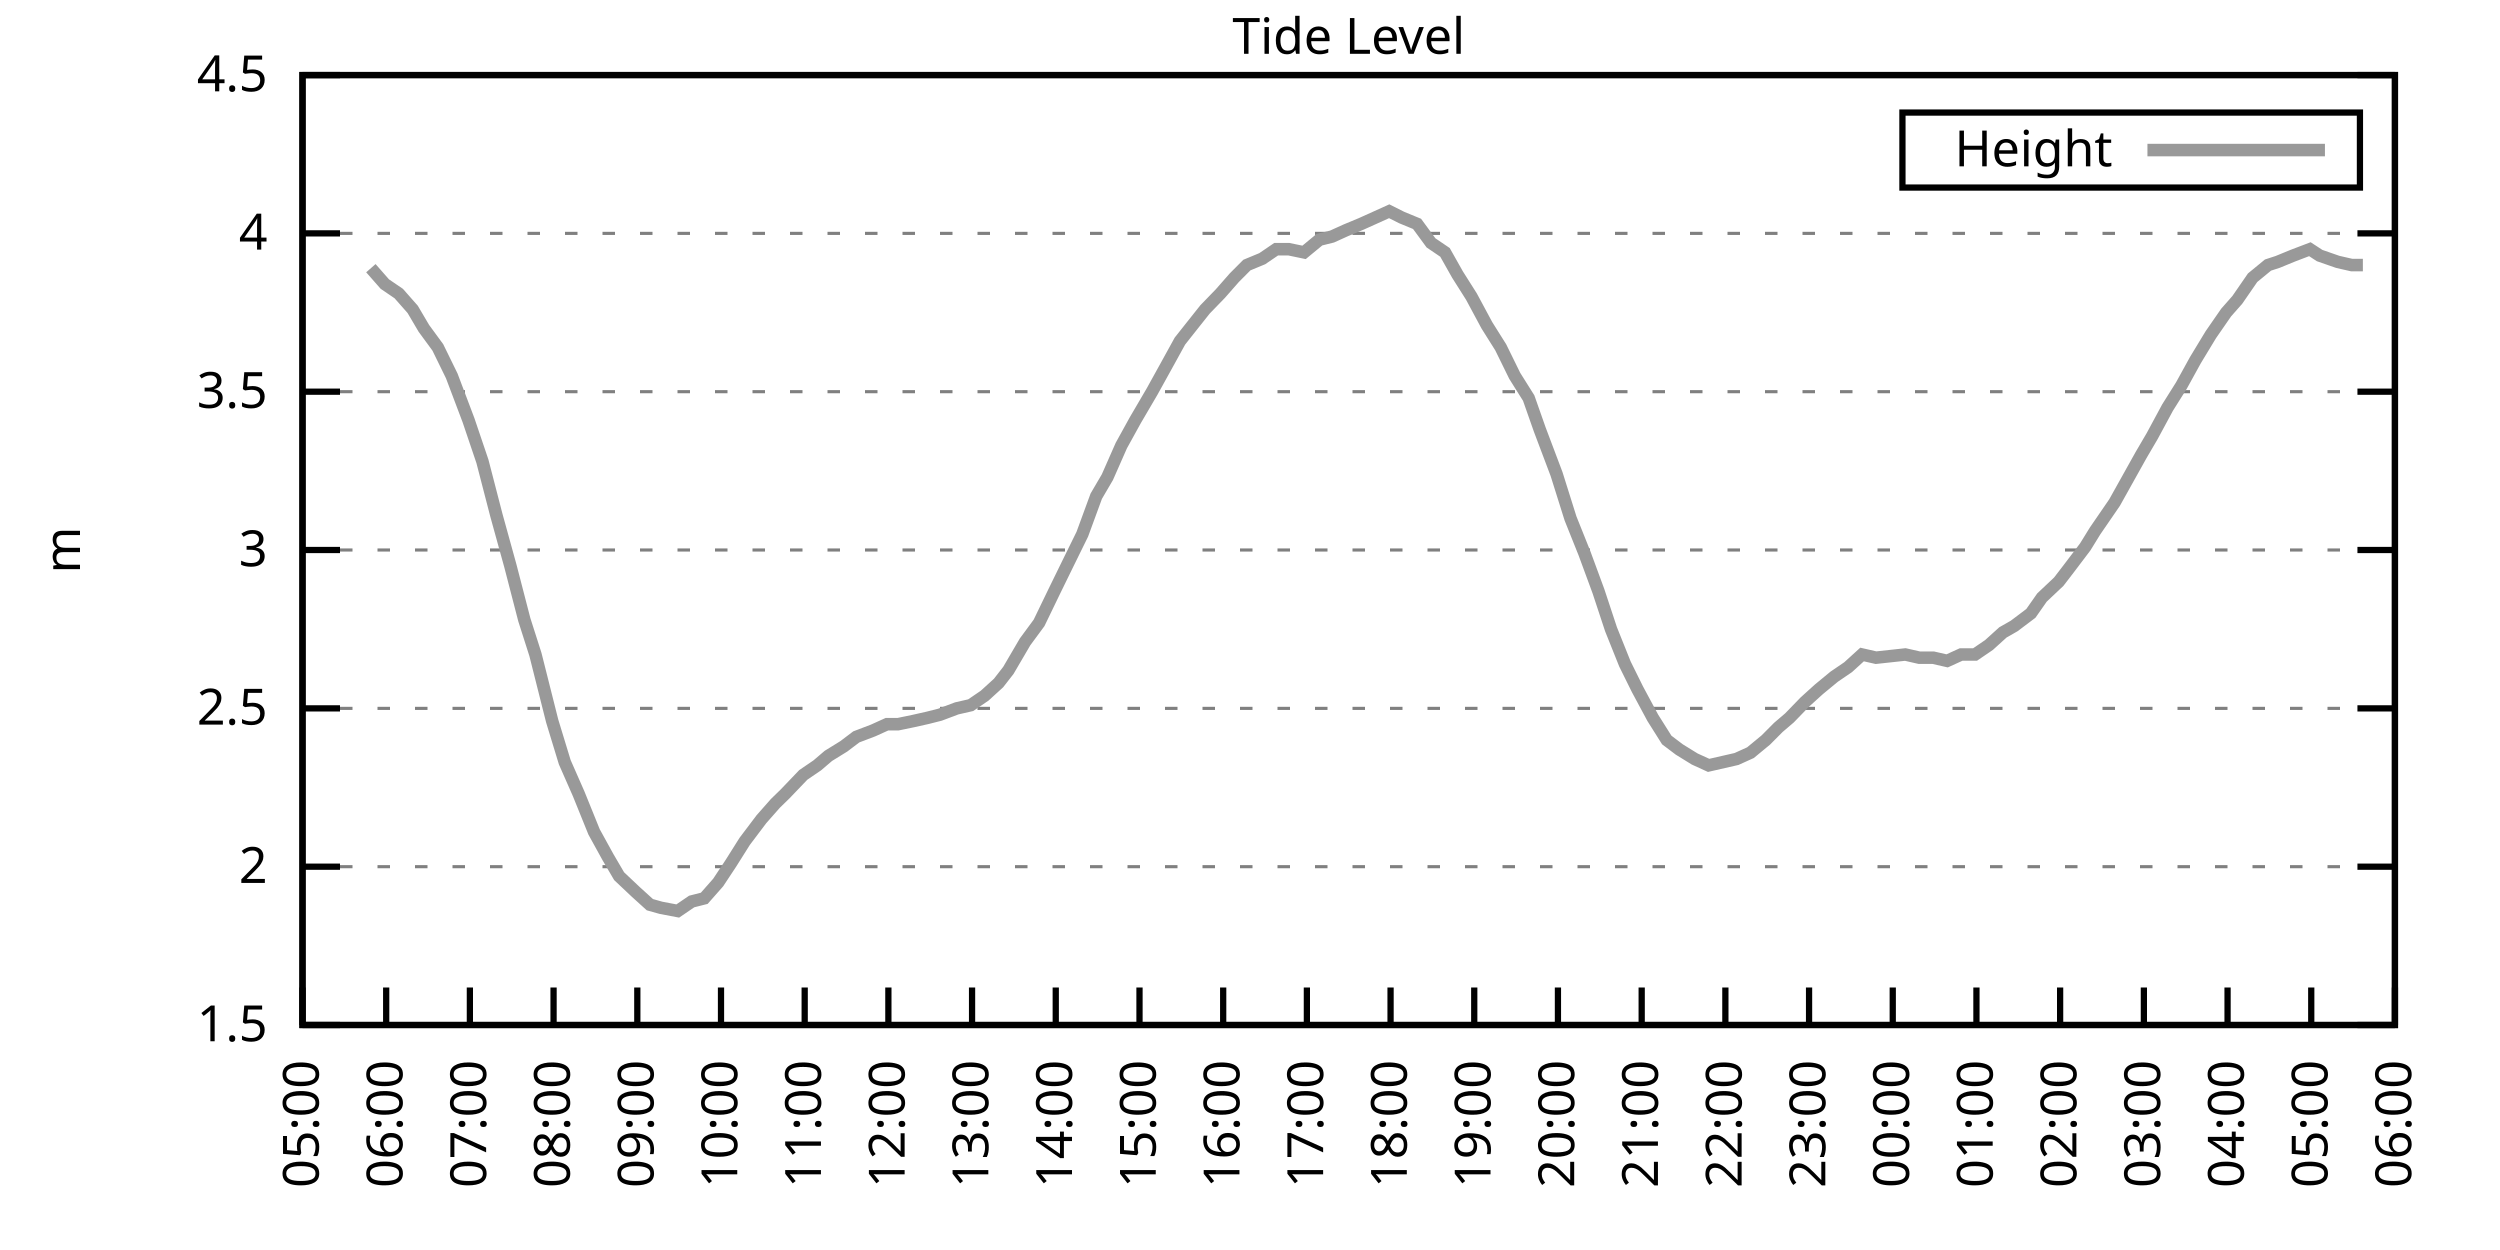
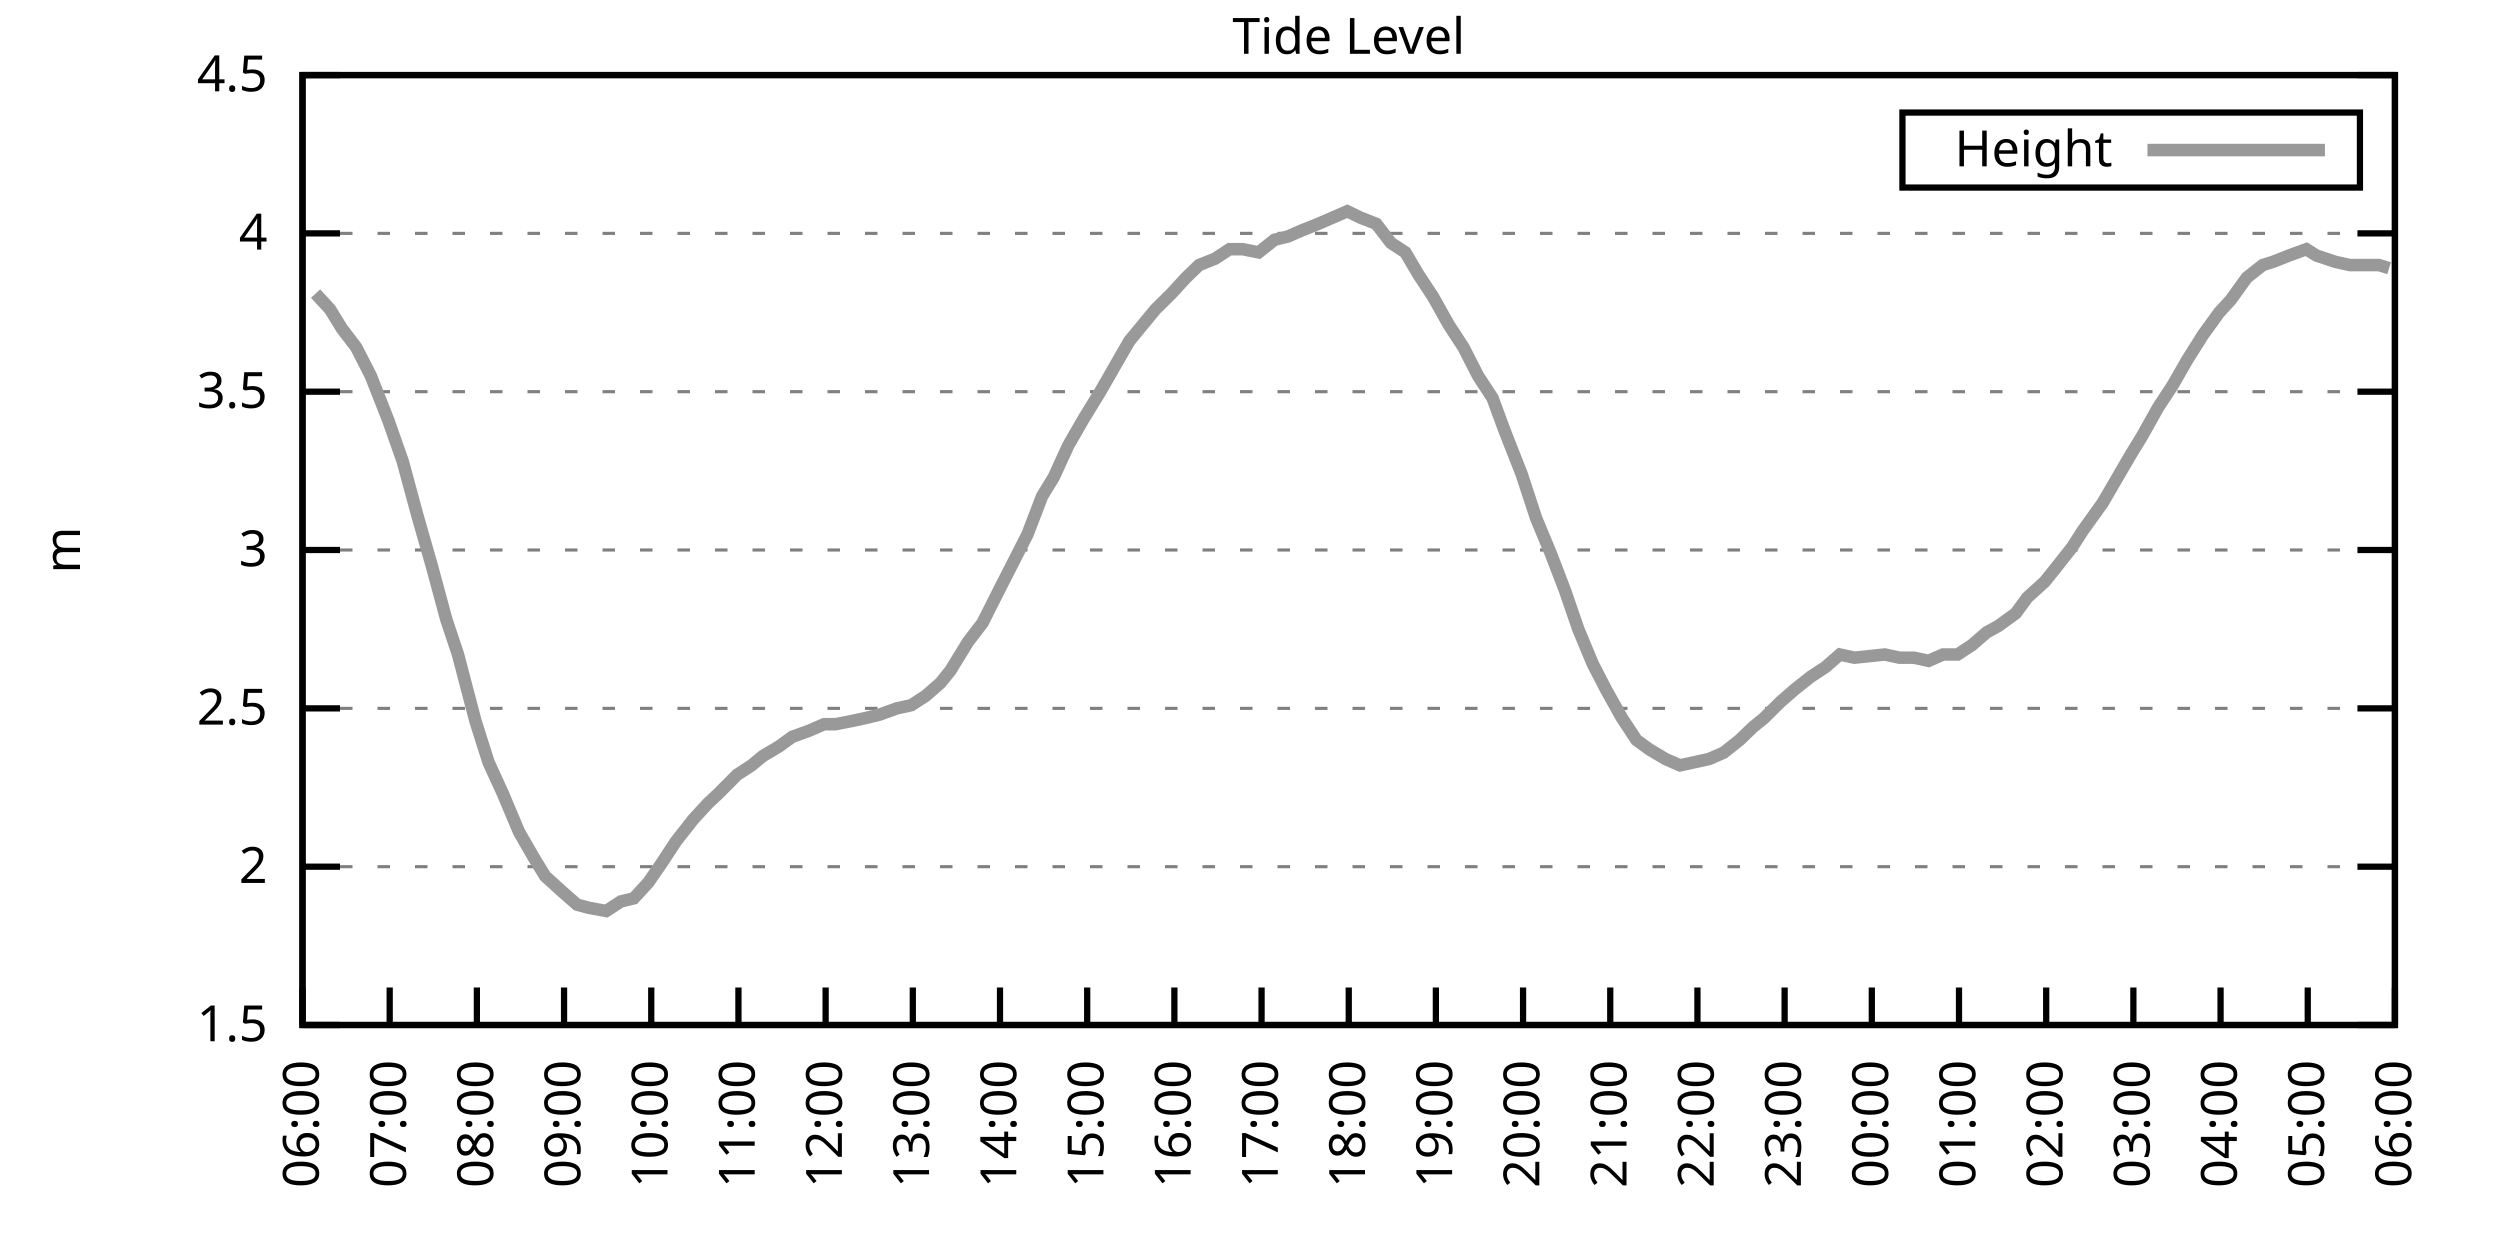
<svg xmlns="http://www.w3.org/2000/svg" xmlns:xlink="http://www.w3.org/1999/xlink" width="400" height="200" viewBox="0 0 400 200">
  <g id="gnuplot_canvas">
    <rect x="0" y="0" width="400" height="200" fill="none" />
    <defs>
      <circle id="gpDot" r="0.5" stroke-width="0.5" stroke="currentColor" />
      <path id="gpPt0" stroke-width="0.333" stroke="currentColor" d="M-1,0 h2 M0,-1 v2" />
      <path id="gpPt1" stroke-width="0.333" stroke="currentColor" d="M-1,-1 L1,1 M1,-1 L-1,1" />
      <path id="gpPt2" stroke-width="0.333" stroke="currentColor" d="M-1,0 L1,0 M0,-1 L0,1 M-1,-1 L1,1 M-1,1 L1,-1" />
      <rect id="gpPt3" stroke-width="0.333" stroke="currentColor" x="-1" y="-1" width="2" height="2" />
      <rect id="gpPt4" stroke-width="0.333" stroke="currentColor" fill="currentColor" x="-1" y="-1" width="2" height="2" />
      <circle id="gpPt5" stroke-width="0.333" stroke="currentColor" cx="0" cy="0" r="1" />
      <use xlink:href="#gpPt5" id="gpPt6" fill="currentColor" stroke="none" />
      <path id="gpPt7" stroke-width="0.333" stroke="currentColor" d="M0,-1.33 L-1.33,0.67 L1.33,0.67 z" />
      <use xlink:href="#gpPt7" id="gpPt8" fill="currentColor" stroke="none" />
      <use xlink:href="#gpPt7" id="gpPt9" stroke="currentColor" transform="rotate(180)" />
      <use xlink:href="#gpPt9" id="gpPt10" fill="currentColor" stroke="none" />
      <use xlink:href="#gpPt3" id="gpPt11" stroke="currentColor" transform="rotate(45)" />
      <use xlink:href="#gpPt11" id="gpPt12" fill="currentColor" stroke="none" />
      <path id="gpPt13" stroke-width="0.333" stroke="currentColor" d="M0,1.330 L1.265,0.411 L0.782,-1.067 L-0.782,-1.076 L-1.265,0.411 z" />
      <use xlink:href="#gpPt13" id="gpPt14" fill="currentColor" stroke="none" />
      <filter id="textbox" filterUnits="objectBoundingBox" x="0" y="0" height="1" width="1">
        <feFlood flood-color="white" flood-opacity="1" result="bgnd" />
        <feComposite in="SourceGraphic" in2="bgnd" operator="atop" />
      </filter>
      <filter id="greybox" filterUnits="objectBoundingBox" x="0" y="0" height="1" width="1">
        <feFlood flood-color="lightgrey" flood-opacity="1" result="grey" />
        <feComposite in="SourceGraphic" in2="grey" operator="atop" />
      </filter>
    </defs>
    <g fill="none" color="white" stroke="currentColor" stroke-width="1.00" stroke-linecap="butt" stroke-linejoin="miter">
</g>
    <g fill="none" color="black" stroke="currentColor" stroke-width="1.00" stroke-linecap="butt" stroke-linejoin="miter">
      <g stroke="none" shape-rendering="crispEdges">
        <polygon fill="rgb(255, 255, 255)" points="48.40,164.00 383.18,164.00 383.18,12.02 48.40,12.02 " />
      </g>
    </g>
    <g fill="none" color="black" stroke="currentColor" stroke-width="1.00" stroke-linecap="butt" stroke-linejoin="miter">
</g>
    <g fill="none" color="black" stroke="black" stroke-width="0.50" stroke-linecap="butt" stroke-linejoin="miter">
</g>
    <g fill="none" color="gray" stroke="currentColor" stroke-width="0.50" stroke-linecap="butt" stroke-linejoin="miter">
      <path stroke="gray" stroke-dasharray="2,4" class="gridline" d="M48.40,164.00 L383.19,164.00  " />
    </g>
    <g fill="none" color="gray" stroke="gray" stroke-width="1.00" stroke-linecap="butt" stroke-linejoin="miter">
</g>
    <g fill="none" color="black" stroke="currentColor" stroke-width="1.00" stroke-linecap="butt" stroke-linejoin="miter">
      <path stroke="black" d="M48.40,164.00 L54.40,164.00 M383.19,164.00 L377.19,164.00  " />
      <g transform="translate(42.80,166.60)" stroke="none" fill="black" font-family="Sans" font-size="8.00" text-anchor="end">
        <text>
          <tspan font-family="Sans"> 1.5</tspan>
        </text>
      </g>
    </g>
    <g fill="none" color="black" stroke="currentColor" stroke-width="1.00" stroke-linecap="butt" stroke-linejoin="miter">
</g>
    <g fill="none" color="black" stroke="black" stroke-width="0.50" stroke-linecap="butt" stroke-linejoin="miter">
</g>
    <g fill="none" color="gray" stroke="currentColor" stroke-width="0.50" stroke-linecap="butt" stroke-linejoin="miter">
      <path stroke="gray" stroke-dasharray="2,4" class="gridline" d="M48.40,138.67 L383.19,138.67  " />
    </g>
    <g fill="none" color="gray" stroke="gray" stroke-width="1.00" stroke-linecap="butt" stroke-linejoin="miter">
</g>
    <g fill="none" color="black" stroke="currentColor" stroke-width="1.00" stroke-linecap="butt" stroke-linejoin="miter">
      <path stroke="black" d="M48.40,138.67 L54.40,138.67 M383.19,138.67 L377.19,138.67  " />
      <g transform="translate(42.80,141.27)" stroke="none" fill="black" font-family="Sans" font-size="8.00" text-anchor="end">
        <text>
          <tspan font-family="Sans"> 2</tspan>
        </text>
      </g>
    </g>
    <g fill="none" color="black" stroke="currentColor" stroke-width="1.00" stroke-linecap="butt" stroke-linejoin="miter">
</g>
    <g fill="none" color="black" stroke="black" stroke-width="0.50" stroke-linecap="butt" stroke-linejoin="miter">
</g>
    <g fill="none" color="gray" stroke="currentColor" stroke-width="0.50" stroke-linecap="butt" stroke-linejoin="miter">
      <path stroke="gray" stroke-dasharray="2,4" class="gridline" d="M48.40,113.34 L383.19,113.34  " />
    </g>
    <g fill="none" color="gray" stroke="gray" stroke-width="1.00" stroke-linecap="butt" stroke-linejoin="miter">
</g>
    <g fill="none" color="black" stroke="currentColor" stroke-width="1.00" stroke-linecap="butt" stroke-linejoin="miter">
      <path stroke="black" d="M48.40,113.34 L54.40,113.34 M383.19,113.34 L377.19,113.34  " />
      <g transform="translate(42.80,115.94)" stroke="none" fill="black" font-family="Sans" font-size="8.00" text-anchor="end">
        <text>
          <tspan font-family="Sans"> 2.5</tspan>
        </text>
      </g>
    </g>
    <g fill="none" color="black" stroke="currentColor" stroke-width="1.00" stroke-linecap="butt" stroke-linejoin="miter">
</g>
    <g fill="none" color="black" stroke="black" stroke-width="0.50" stroke-linecap="butt" stroke-linejoin="miter">
</g>
    <g fill="none" color="gray" stroke="currentColor" stroke-width="0.50" stroke-linecap="butt" stroke-linejoin="miter">
      <path stroke="gray" stroke-dasharray="2,4" class="gridline" d="M48.40,88.00 L383.19,88.00  " />
    </g>
    <g fill="none" color="gray" stroke="gray" stroke-width="1.00" stroke-linecap="butt" stroke-linejoin="miter">
</g>
    <g fill="none" color="black" stroke="currentColor" stroke-width="1.00" stroke-linecap="butt" stroke-linejoin="miter">
      <path stroke="black" d="M48.40,88.00 L54.40,88.00 M383.19,88.00 L377.19,88.00  " />
      <g transform="translate(42.80,90.60)" stroke="none" fill="black" font-family="Sans" font-size="8.00" text-anchor="end">
        <text>
          <tspan font-family="Sans"> 3</tspan>
        </text>
      </g>
    </g>
    <g fill="none" color="black" stroke="currentColor" stroke-width="1.00" stroke-linecap="butt" stroke-linejoin="miter">
</g>
    <g fill="none" color="black" stroke="black" stroke-width="0.50" stroke-linecap="butt" stroke-linejoin="miter">
</g>
    <g fill="none" color="gray" stroke="currentColor" stroke-width="0.50" stroke-linecap="butt" stroke-linejoin="miter">
      <path stroke="gray" stroke-dasharray="2,4" class="gridline" d="M48.40,62.67 L383.19,62.67  " />
    </g>
    <g fill="none" color="gray" stroke="gray" stroke-width="1.00" stroke-linecap="butt" stroke-linejoin="miter">
</g>
    <g fill="none" color="black" stroke="currentColor" stroke-width="1.00" stroke-linecap="butt" stroke-linejoin="miter">
      <path stroke="black" d="M48.40,62.67 L54.40,62.67 M383.19,62.67 L377.19,62.67  " />
      <g transform="translate(42.80,65.27)" stroke="none" fill="black" font-family="Sans" font-size="8.00" text-anchor="end">
        <text>
          <tspan font-family="Sans"> 3.5</tspan>
        </text>
      </g>
    </g>
    <g fill="none" color="black" stroke="currentColor" stroke-width="1.00" stroke-linecap="butt" stroke-linejoin="miter">
</g>
    <g fill="none" color="black" stroke="black" stroke-width="0.50" stroke-linecap="butt" stroke-linejoin="miter">
</g>
    <g fill="none" color="gray" stroke="currentColor" stroke-width="0.50" stroke-linecap="butt" stroke-linejoin="miter">
      <path stroke="gray" stroke-dasharray="2,4" class="gridline" d="M48.40,37.34 L383.19,37.34  " />
    </g>
    <g fill="none" color="gray" stroke="gray" stroke-width="1.00" stroke-linecap="butt" stroke-linejoin="miter">
</g>
    <g fill="none" color="black" stroke="currentColor" stroke-width="1.00" stroke-linecap="butt" stroke-linejoin="miter">
      <path stroke="black" d="M48.40,37.34 L54.40,37.34 M383.19,37.34 L377.19,37.34  " />
      <g transform="translate(42.80,39.94)" stroke="none" fill="black" font-family="Sans" font-size="8.00" text-anchor="end">
        <text>
          <tspan font-family="Sans"> 4</tspan>
        </text>
      </g>
    </g>
    <g fill="none" color="black" stroke="currentColor" stroke-width="1.00" stroke-linecap="butt" stroke-linejoin="miter">
</g>
    <g fill="none" color="black" stroke="black" stroke-width="0.50" stroke-linecap="butt" stroke-linejoin="miter">
</g>
    <g fill="none" color="gray" stroke="currentColor" stroke-width="0.50" stroke-linecap="butt" stroke-linejoin="miter">
      <path stroke="gray" stroke-dasharray="2,4" class="gridline" d="M48.40,12.01 L383.19,12.01  " />
    </g>
    <g fill="none" color="gray" stroke="gray" stroke-width="1.00" stroke-linecap="butt" stroke-linejoin="miter">
</g>
    <g fill="none" color="black" stroke="currentColor" stroke-width="1.00" stroke-linecap="butt" stroke-linejoin="miter">
      <path stroke="black" d="M48.40,12.01 L54.40,12.01 M383.19,12.01 L377.19,12.01  " />
      <g transform="translate(42.80,14.61)" stroke="none" fill="black" font-family="Sans" font-size="8.00" text-anchor="end">
        <text>
          <tspan font-family="Sans"> 4.5</tspan>
        </text>
      </g>
    </g>
    <g fill="none" color="black" stroke="currentColor" stroke-width="1.00" stroke-linecap="butt" stroke-linejoin="miter">
      <path stroke="black" d="M48.40,164.00 L48.40,158.00  " />
      <g transform="translate(51.00,169.60) rotate(270.00)" stroke="none" fill="black" font-family="Sans" font-size="8.00" text-anchor="end">
        <text>
-           <tspan font-family="Sans">05:00</tspan>
-         </text>
-       </g>
-     </g>
-     <g fill="none" color="black" stroke="currentColor" stroke-width="1.00" stroke-linecap="butt" stroke-linejoin="miter">
-       <path stroke="black" d="M61.79,164.00 L61.79,158.00  " />
-       <g transform="translate(64.39,169.60) rotate(270.00)" stroke="none" fill="black" font-family="Sans" font-size="8.00" text-anchor="end">
-         <text>
          <tspan font-family="Sans">06:00</tspan>
        </text>
      </g>
    </g>
    <g fill="none" color="black" stroke="currentColor" stroke-width="1.00" stroke-linecap="butt" stroke-linejoin="miter">
-       <path stroke="black" d="M75.18,164.00 L75.18,158.00  " />
-       <g transform="translate(77.78,169.60) rotate(270.00)" stroke="none" fill="black" font-family="Sans" font-size="8.00" text-anchor="end">
+       <path stroke="black" d="M62.35,164.00 L62.35,158.00  " />
+       <g transform="translate(64.95,169.60) rotate(270.00)" stroke="none" fill="black" font-family="Sans" font-size="8.00" text-anchor="end">
        <text>
          <tspan font-family="Sans">07:00</tspan>
        </text>
      </g>
    </g>
    <g fill="none" color="black" stroke="currentColor" stroke-width="1.00" stroke-linecap="butt" stroke-linejoin="miter">
-       <path stroke="black" d="M88.57,164.00 L88.57,158.00  " />
-       <g transform="translate(91.17,169.60) rotate(270.00)" stroke="none" fill="black" font-family="Sans" font-size="8.00" text-anchor="end">
+       <path stroke="black" d="M76.30,164.00 L76.30,158.00  " />
+       <g transform="translate(78.90,169.60) rotate(270.00)" stroke="none" fill="black" font-family="Sans" font-size="8.00" text-anchor="end">
        <text>
          <tspan font-family="Sans">08:00</tspan>
        </text>
      </g>
    </g>
    <g fill="none" color="black" stroke="currentColor" stroke-width="1.00" stroke-linecap="butt" stroke-linejoin="miter">
-       <path stroke="black" d="M101.97,164.00 L101.97,158.00  " />
-       <g transform="translate(104.57,169.60) rotate(270.00)" stroke="none" fill="black" font-family="Sans" font-size="8.00" text-anchor="end">
+       <path stroke="black" d="M90.25,164.00 L90.25,158.00  " />
+       <g transform="translate(92.85,169.60) rotate(270.00)" stroke="none" fill="black" font-family="Sans" font-size="8.00" text-anchor="end">
        <text>
          <tspan font-family="Sans">09:00</tspan>
        </text>
      </g>
    </g>
    <g fill="none" color="black" stroke="currentColor" stroke-width="1.00" stroke-linecap="butt" stroke-linejoin="miter">
-       <path stroke="black" d="M115.36,164.00 L115.36,158.00  " />
-       <g transform="translate(117.96,169.60) rotate(270.00)" stroke="none" fill="black" font-family="Sans" font-size="8.00" text-anchor="end">
+       <path stroke="black" d="M104.20,164.00 L104.20,158.00  " />
+       <g transform="translate(106.80,169.60) rotate(270.00)" stroke="none" fill="black" font-family="Sans" font-size="8.00" text-anchor="end">
        <text>
          <tspan font-family="Sans">10:00</tspan>
        </text>
      </g>
    </g>
    <g fill="none" color="black" stroke="currentColor" stroke-width="1.00" stroke-linecap="butt" stroke-linejoin="miter">
-       <path stroke="black" d="M128.75,164.00 L128.75,158.00  " />
-       <g transform="translate(131.35,169.60) rotate(270.00)" stroke="none" fill="black" font-family="Sans" font-size="8.00" text-anchor="end">
+       <path stroke="black" d="M118.15,164.00 L118.15,158.00  " />
+       <g transform="translate(120.75,169.60) rotate(270.00)" stroke="none" fill="black" font-family="Sans" font-size="8.00" text-anchor="end">
        <text>
          <tspan font-family="Sans">11:00</tspan>
        </text>
      </g>
    </g>
    <g fill="none" color="black" stroke="currentColor" stroke-width="1.00" stroke-linecap="butt" stroke-linejoin="miter">
-       <path stroke="black" d="M142.14,164.00 L142.14,158.00  " />
-       <g transform="translate(144.74,169.60) rotate(270.00)" stroke="none" fill="black" font-family="Sans" font-size="8.00" text-anchor="end">
+       <path stroke="black" d="M132.10,164.00 L132.10,158.00  " />
+       <g transform="translate(134.70,169.60) rotate(270.00)" stroke="none" fill="black" font-family="Sans" font-size="8.00" text-anchor="end">
        <text>
          <tspan font-family="Sans">12:00</tspan>
        </text>
      </g>
    </g>
    <g fill="none" color="black" stroke="currentColor" stroke-width="1.00" stroke-linecap="butt" stroke-linejoin="miter">
-       <path stroke="black" d="M155.53,164.00 L155.53,158.00  " />
-       <g transform="translate(158.13,169.60) rotate(270.00)" stroke="none" fill="black" font-family="Sans" font-size="8.00" text-anchor="end">
+       <path stroke="black" d="M146.05,164.00 L146.05,158.00  " />
+       <g transform="translate(148.65,169.60) rotate(270.00)" stroke="none" fill="black" font-family="Sans" font-size="8.00" text-anchor="end">
        <text>
          <tspan font-family="Sans">13:00</tspan>
        </text>
      </g>
    </g>
    <g fill="none" color="black" stroke="currentColor" stroke-width="1.00" stroke-linecap="butt" stroke-linejoin="miter">
-       <path stroke="black" d="M168.92,164.00 L168.92,158.00  " />
-       <g transform="translate(171.52,169.60) rotate(270.00)" stroke="none" fill="black" font-family="Sans" font-size="8.00" text-anchor="end">
+       <path stroke="black" d="M160.00,164.00 L160.00,158.00  " />
+       <g transform="translate(162.60,169.60) rotate(270.00)" stroke="none" fill="black" font-family="Sans" font-size="8.00" text-anchor="end">
        <text>
          <tspan font-family="Sans">14:00</tspan>
        </text>
      </g>
    </g>
    <g fill="none" color="black" stroke="currentColor" stroke-width="1.00" stroke-linecap="butt" stroke-linejoin="miter">
-       <path stroke="black" d="M182.32,164.00 L182.32,158.00  " />
-       <g transform="translate(184.92,169.60) rotate(270.00)" stroke="none" fill="black" font-family="Sans" font-size="8.00" text-anchor="end">
+       <path stroke="black" d="M173.95,164.00 L173.95,158.00  " />
+       <g transform="translate(176.55,169.60) rotate(270.00)" stroke="none" fill="black" font-family="Sans" font-size="8.00" text-anchor="end">
        <text>
          <tspan font-family="Sans">15:00</tspan>
        </text>
      </g>
    </g>
    <g fill="none" color="black" stroke="currentColor" stroke-width="1.00" stroke-linecap="butt" stroke-linejoin="miter">
-       <path stroke="black" d="M195.71,164.00 L195.71,158.00  " />
-       <g transform="translate(198.31,169.60) rotate(270.00)" stroke="none" fill="black" font-family="Sans" font-size="8.00" text-anchor="end">
+       <path stroke="black" d="M187.90,164.00 L187.90,158.00  " />
+       <g transform="translate(190.50,169.60) rotate(270.00)" stroke="none" fill="black" font-family="Sans" font-size="8.00" text-anchor="end">
        <text>
          <tspan font-family="Sans">16:00</tspan>
        </text>
      </g>
    </g>
    <g fill="none" color="black" stroke="currentColor" stroke-width="1.00" stroke-linecap="butt" stroke-linejoin="miter">
-       <path stroke="black" d="M209.10,164.00 L209.10,158.00  " />
-       <g transform="translate(211.70,169.60) rotate(270.00)" stroke="none" fill="black" font-family="Sans" font-size="8.00" text-anchor="end">
+       <path stroke="black" d="M201.85,164.00 L201.85,158.00  " />
+       <g transform="translate(204.45,169.60) rotate(270.00)" stroke="none" fill="black" font-family="Sans" font-size="8.00" text-anchor="end">
        <text>
          <tspan font-family="Sans">17:00</tspan>
        </text>
      </g>
    </g>
    <g fill="none" color="black" stroke="currentColor" stroke-width="1.00" stroke-linecap="butt" stroke-linejoin="miter">
-       <path stroke="black" d="M222.49,164.00 L222.49,158.00  " />
-       <g transform="translate(225.09,169.60) rotate(270.00)" stroke="none" fill="black" font-family="Sans" font-size="8.00" text-anchor="end">
+       <path stroke="black" d="M215.80,164.00 L215.80,158.00  " />
+       <g transform="translate(218.40,169.60) rotate(270.00)" stroke="none" fill="black" font-family="Sans" font-size="8.00" text-anchor="end">
        <text>
          <tspan font-family="Sans">18:00</tspan>
        </text>
      </g>
    </g>
    <g fill="none" color="black" stroke="currentColor" stroke-width="1.00" stroke-linecap="butt" stroke-linejoin="miter">
-       <path stroke="black" d="M235.88,164.00 L235.88,158.00  " />
-       <g transform="translate(238.48,169.60) rotate(270.00)" stroke="none" fill="black" font-family="Sans" font-size="8.00" text-anchor="end">
+       <path stroke="black" d="M229.74,164.00 L229.74,158.00  " />
+       <g transform="translate(232.34,169.60) rotate(270.00)" stroke="none" fill="black" font-family="Sans" font-size="8.00" text-anchor="end">
        <text>
          <tspan font-family="Sans">19:00</tspan>
        </text>
      </g>
    </g>
    <g fill="none" color="black" stroke="currentColor" stroke-width="1.00" stroke-linecap="butt" stroke-linejoin="miter">
-       <path stroke="black" d="M249.27,164.00 L249.27,158.00  " />
-       <g transform="translate(251.87,169.60) rotate(270.00)" stroke="none" fill="black" font-family="Sans" font-size="8.00" text-anchor="end">
+       <path stroke="black" d="M243.69,164.00 L243.69,158.00  " />
+       <g transform="translate(246.29,169.60) rotate(270.00)" stroke="none" fill="black" font-family="Sans" font-size="8.00" text-anchor="end">
        <text>
          <tspan font-family="Sans">20:00</tspan>
        </text>
      </g>
    </g>
    <g fill="none" color="black" stroke="currentColor" stroke-width="1.00" stroke-linecap="butt" stroke-linejoin="miter">
-       <path stroke="black" d="M262.67,164.00 L262.67,158.00  " />
-       <g transform="translate(265.27,169.60) rotate(270.00)" stroke="none" fill="black" font-family="Sans" font-size="8.00" text-anchor="end">
+       <path stroke="black" d="M257.64,164.00 L257.64,158.00  " />
+       <g transform="translate(260.24,169.60) rotate(270.00)" stroke="none" fill="black" font-family="Sans" font-size="8.00" text-anchor="end">
        <text>
          <tspan font-family="Sans">21:00</tspan>
        </text>
      </g>
    </g>
    <g fill="none" color="black" stroke="currentColor" stroke-width="1.00" stroke-linecap="butt" stroke-linejoin="miter">
-       <path stroke="black" d="M276.06,164.00 L276.06,158.00  " />
-       <g transform="translate(278.66,169.60) rotate(270.00)" stroke="none" fill="black" font-family="Sans" font-size="8.00" text-anchor="end">
+       <path stroke="black" d="M271.59,164.00 L271.59,158.00  " />
+       <g transform="translate(274.19,169.60) rotate(270.00)" stroke="none" fill="black" font-family="Sans" font-size="8.00" text-anchor="end">
        <text>
          <tspan font-family="Sans">22:00</tspan>
        </text>
      </g>
    </g>
    <g fill="none" color="black" stroke="currentColor" stroke-width="1.00" stroke-linecap="butt" stroke-linejoin="miter">
-       <path stroke="black" d="M289.45,164.00 L289.45,158.00  " />
-       <g transform="translate(292.05,169.60) rotate(270.00)" stroke="none" fill="black" font-family="Sans" font-size="8.00" text-anchor="end">
+       <path stroke="black" d="M285.54,164.00 L285.54,158.00  " />
+       <g transform="translate(288.14,169.60) rotate(270.00)" stroke="none" fill="black" font-family="Sans" font-size="8.00" text-anchor="end">
        <text>
          <tspan font-family="Sans">23:00</tspan>
        </text>
      </g>
    </g>
    <g fill="none" color="black" stroke="currentColor" stroke-width="1.00" stroke-linecap="butt" stroke-linejoin="miter">
-       <path stroke="black" d="M302.84,164.00 L302.84,158.00  " />
-       <g transform="translate(305.44,169.60) rotate(270.00)" stroke="none" fill="black" font-family="Sans" font-size="8.00" text-anchor="end">
+       <path stroke="black" d="M299.49,164.00 L299.49,158.00  " />
+       <g transform="translate(302.09,169.60) rotate(270.00)" stroke="none" fill="black" font-family="Sans" font-size="8.00" text-anchor="end">
        <text>
          <tspan font-family="Sans">00:00</tspan>
        </text>
      </g>
    </g>
    <g fill="none" color="black" stroke="currentColor" stroke-width="1.00" stroke-linecap="butt" stroke-linejoin="miter">
-       <path stroke="black" d="M316.23,164.00 L316.23,158.00  " />
-       <g transform="translate(318.83,169.60) rotate(270.00)" stroke="none" fill="black" font-family="Sans" font-size="8.00" text-anchor="end">
+       <path stroke="black" d="M313.44,164.00 L313.44,158.00  " />
+       <g transform="translate(316.04,169.60) rotate(270.00)" stroke="none" fill="black" font-family="Sans" font-size="8.00" text-anchor="end">
        <text>
          <tspan font-family="Sans">01:00</tspan>
        </text>
      </g>
    </g>
    <g fill="none" color="black" stroke="currentColor" stroke-width="1.00" stroke-linecap="butt" stroke-linejoin="miter">
-       <path stroke="black" d="M329.62,164.00 L329.62,158.00  " />
-       <g transform="translate(332.22,169.60) rotate(270.00)" stroke="none" fill="black" font-family="Sans" font-size="8.00" text-anchor="end">
+       <path stroke="black" d="M327.39,164.00 L327.39,158.00  " />
+       <g transform="translate(329.99,169.60) rotate(270.00)" stroke="none" fill="black" font-family="Sans" font-size="8.00" text-anchor="end">
        <text>
          <tspan font-family="Sans">02:00</tspan>
        </text>
      </g>
    </g>
    <g fill="none" color="black" stroke="currentColor" stroke-width="1.00" stroke-linecap="butt" stroke-linejoin="miter">
-       <path stroke="black" d="M343.02,164.00 L343.02,158.00  " />
-       <g transform="translate(345.62,169.60) rotate(270.00)" stroke="none" fill="black" font-family="Sans" font-size="8.00" text-anchor="end">
+       <path stroke="black" d="M341.34,164.00 L341.34,158.00  " />
+       <g transform="translate(343.94,169.60) rotate(270.00)" stroke="none" fill="black" font-family="Sans" font-size="8.00" text-anchor="end">
        <text>
          <tspan font-family="Sans">03:00</tspan>
        </text>
      </g>
    </g>
    <g fill="none" color="black" stroke="currentColor" stroke-width="1.00" stroke-linecap="butt" stroke-linejoin="miter">
-       <path stroke="black" d="M356.41,164.00 L356.41,158.00  " />
-       <g transform="translate(359.01,169.60) rotate(270.00)" stroke="none" fill="black" font-family="Sans" font-size="8.00" text-anchor="end">
+       <path stroke="black" d="M355.29,164.00 L355.29,158.00  " />
+       <g transform="translate(357.89,169.60) rotate(270.00)" stroke="none" fill="black" font-family="Sans" font-size="8.00" text-anchor="end">
        <text>
          <tspan font-family="Sans">04:00</tspan>
        </text>
      </g>
    </g>
    <g fill="none" color="black" stroke="currentColor" stroke-width="1.00" stroke-linecap="butt" stroke-linejoin="miter">
-       <path stroke="black" d="M369.80,164.00 L369.80,158.00  " />
-       <g transform="translate(372.40,169.60) rotate(270.00)" stroke="none" fill="black" font-family="Sans" font-size="8.00" text-anchor="end">
+       <path stroke="black" d="M369.24,164.00 L369.24,158.00  " />
+       <g transform="translate(371.84,169.60) rotate(270.00)" stroke="none" fill="black" font-family="Sans" font-size="8.00" text-anchor="end">
        <text>
          <tspan font-family="Sans">05:00</tspan>
        </text>
      </g>
    </g>
    <g fill="none" color="black" stroke="currentColor" stroke-width="1.00" stroke-linecap="butt" stroke-linejoin="miter">
      <path stroke="black" d="M383.19,164.00 L383.19,158.00  " />
      <g transform="translate(385.79,169.60) rotate(270.00)" stroke="none" fill="black" font-family="Sans" font-size="8.00" text-anchor="end">
        <text>
          <tspan font-family="Sans">06:00</tspan>
        </text>
      </g>
    </g>
    <g fill="none" color="black" stroke="currentColor" stroke-width="1.00" stroke-linecap="butt" stroke-linejoin="miter">
</g>
    <g fill="none" color="black" stroke="currentColor" stroke-width="1.00" stroke-linecap="butt" stroke-linejoin="miter">
      <path stroke="black" d="M48.40,12.01 L48.40,164.00 L383.19,164.00 L383.19,12.01 L48.40,12.01 Z  " />
    </g>
    <g fill="none" color="black" stroke="currentColor" stroke-width="1.00" stroke-linecap="butt" stroke-linejoin="miter">
</g>
    <g fill="none" color="black" stroke="currentColor" stroke-width="1.00" stroke-linecap="butt" stroke-linejoin="miter">
      <path stroke="black" d="M304.39,30.01 L304.39,18.01 L377.59,18.01 L377.59,30.01 L304.39,30.01 Z  " />
    </g>
    <g id="Tide_level_plot_1">
      <g fill="none" color="white" stroke="black" stroke-width="2.00" stroke-linecap="butt" stroke-linejoin="miter">
</g>
      <g fill="none" color="black" stroke="currentColor" stroke-width="2.00" stroke-linecap="butt" stroke-linejoin="miter">
        <g transform="translate(337.99,26.61)" stroke="none" fill="black" font-family="Sans" font-size="8.00" text-anchor="end">
          <text>
            <tspan font-family="Sans">Height</tspan>
          </text>
        </g>
      </g>
      <g fill="none" color="black" stroke="currentColor" stroke-width="2.00" stroke-linecap="butt" stroke-linejoin="miter">
-         <path stroke="rgb(153, 153, 153)" d="M343.59,24.01 L371.99,24.01 M59.34,42.91 L61.57,45.45 L63.80,46.97 L66.03,49.50 L67.82,52.54 L70.05,55.58   L72.28,60.14 L74.96,67.23 L77.19,73.82 L79.42,82.43 L81.66,90.54 L83.89,99.15 L85.67,104.72 L88.35,115.36   L90.36,121.95 L92.59,127.02 L95.05,133.10 L97.28,137.15 L99.06,140.19 L101.74,142.72 L103.98,144.75 L105.76,145.25   L108.44,145.76 L110.67,144.24 L112.68,143.73 L114.91,141.20 L116.92,138.16 L119.15,134.62 L121.83,131.07 L124.06,128.54   L125.62,127.02 L128.53,123.98 L130.76,122.46 L132.54,120.94 L135.00,119.42 L137.01,117.90 L139.69,116.88 L141.92,115.87   L143.70,115.87 L146.16,115.36 L148.39,114.86 L150.40,114.35 L153.08,113.34 L155.31,112.83 L157.54,111.31 L159.77,109.28   L161.34,107.26 L164.01,102.70 L166.25,99.66 L168.70,94.59 L170.93,90.03 L173.17,85.47 L175.40,79.39 L177.18,76.35   L179.41,71.29 L181.65,67.23 L184.32,62.67 L186.56,58.62 L188.79,54.57 L190.80,52.03 L192.81,49.50 L195.26,46.97   L197.49,44.43 L199.50,42.41 L201.96,41.39 L204.19,39.87 L206.20,39.87 L208.65,40.38 L211.11,38.35 L213.12,37.85   L215.35,36.84 L217.80,35.82 L220.04,34.81 L222.27,33.80 L224.28,34.81 L226.73,35.82 L228.96,38.86 L231.20,40.38   L233.20,43.93 L235.44,47.47 L237.89,52.03 L240.12,55.58 L242.36,60.14 L244.59,63.69 L246.37,68.75 L249.05,75.85   L251.28,82.94 L253.51,88.51 L255.75,94.59 L257.76,100.67 L259.99,106.24 L262.00,110.30 L264.45,114.86 L266.68,118.40   L268.69,119.92 L271.15,121.44 L273.38,122.46 L275.61,121.95 L277.84,121.44 L280.07,120.43 L282.53,118.40 L284.54,116.38   L286.32,114.86 L288.78,112.32 L291.01,110.30 L293.47,108.27 L295.70,106.75 L297.93,104.72 L300.16,105.23 L304.85,104.72   L307.08,105.23 L309.31,105.23 L311.54,105.74 L313.78,104.72 L316.01,104.72 L318.24,103.20 L320.47,101.18 L322.26,100.16   L324.94,98.14 L326.72,95.60 L329.40,93.07 L330.96,91.04 L333.64,87.50 L335.20,84.97 L338.33,80.41 L342.57,72.81   L344.35,69.77 L346.81,65.21 L349.04,61.66 L351.27,57.61 L353.73,53.55 L356.18,50.01 L357.97,47.98 L360.42,44.43   L362.88,42.41 L364.44,41.90 L366.90,40.89 L369.58,39.87 L371.14,40.89 L374.04,41.90 L376.27,42.41 L378.06,42.41    " />
+         <path stroke="rgb(153, 153, 153)" d="M343.59,24.01 L371.99,24.01 M50.49,46.97 L52.82,49.50 L54.68,52.54 L57.00,55.58 L59.33,60.14 L62.12,67.23   L64.44,73.82 L66.77,82.43 L69.09,90.54 L71.42,99.15 L73.28,104.72 L76.07,115.36 L78.16,121.95 L80.48,127.02   L83.04,133.10 L85.37,137.15 L87.23,140.19 L90.02,142.72 L92.34,144.75 L94.20,145.25 L96.99,145.76 L99.32,144.24   L101.41,143.73 L103.73,141.20 L105.83,138.16 L108.15,134.62 L110.94,131.07 L113.27,128.54 L114.89,127.02 L117.92,123.98   L120.24,122.46 L122.10,120.94 L124.66,119.42 L126.75,117.90 L129.54,116.88 L131.87,115.87 L133.72,115.87 L136.28,115.36   L138.61,114.86 L140.70,114.35 L143.49,113.34 L145.81,112.83 L148.14,111.31 L150.46,109.28 L152.09,107.26 L154.88,102.70   L157.21,99.66 L159.76,94.59 L162.09,90.03 L164.41,85.47 L166.74,79.39 L168.60,76.35 L170.92,71.29 L173.25,67.23   L176.04,62.67 L178.36,58.62 L180.69,54.57 L182.78,52.03 L184.87,49.50 L187.43,46.97 L189.76,44.43 L191.85,42.41   L194.41,41.39 L196.73,39.87 L198.82,39.87 L201.38,40.38 L203.94,38.35 L206.03,37.85 L208.36,36.84 L210.91,35.82   L213.24,34.81 L215.56,33.80 L217.65,34.81 L220.21,35.82 L222.54,38.86 L224.86,40.38 L226.95,43.93 L229.28,47.47   L231.84,52.03 L234.16,55.58 L236.49,60.14 L238.81,63.69 L240.67,68.75 L243.46,75.85 L245.79,82.94 L248.11,88.51   L250.44,94.59 L252.53,100.67 L254.85,106.24 L256.95,110.30 L259.50,114.86 L261.83,118.40 L263.92,119.92 L266.48,121.44   L268.80,122.46 L271.13,121.95 L273.45,121.44 L275.78,120.43 L278.34,118.40 L280.43,116.38 L282.29,114.86 L284.85,112.32   L287.17,110.30 L289.73,108.27 L292.05,106.75 L294.38,104.72 L296.70,105.23 L301.58,104.72 L303.91,105.23 L306.23,105.23   L308.56,105.74 L310.88,104.72 L313.21,104.72 L315.53,103.20 L317.86,101.18 L319.72,100.16 L322.51,98.14 L324.37,95.60   L327.16,93.07 L328.79,91.04 L331.58,87.50 L333.20,84.97 L336.46,80.41 L340.88,72.81 L342.74,69.77 L345.29,65.21   L347.62,61.66 L349.94,57.61 L352.50,53.55 L355.06,50.01 L356.92,47.98 L359.48,44.43 L362.03,42.41 L363.66,41.90   L366.22,40.89 L369.01,39.87 L370.64,40.89 L373.66,41.90 L375.98,42.41 L377.84,42.41 L380.63,42.41 L382.26,42.91    " />
      </g>
    </g>
    <g fill="none" color="black" stroke="currentColor" stroke-width="2.00" stroke-linecap="butt" stroke-linejoin="miter">
</g>
    <g fill="none" color="black" stroke="black" stroke-width="1.00" stroke-linecap="butt" stroke-linejoin="miter">
</g>
    <g fill="none" color="black" stroke="currentColor" stroke-width="1.00" stroke-linecap="butt" stroke-linejoin="miter">
      <path stroke="black" d="M48.40,12.01 L48.40,164.00 L383.19,164.00 L383.19,12.01 L48.40,12.01 Z  " />
      <g transform="translate(12.80,88.01) rotate(270.00)" stroke="none" fill="black" font-family="Sans" font-size="8.00" text-anchor="middle">
        <text>
          <tspan font-family="Sans">m</tspan>
        </text>
      </g>
    </g>
    <g fill="none" color="black" stroke="currentColor" stroke-width="1.00" stroke-linecap="butt" stroke-linejoin="miter">
</g>
    <g fill="none" color="black" stroke="currentColor" stroke-width="1.00" stroke-linecap="butt" stroke-linejoin="miter">
      <g transform="translate(215.79,8.61)" stroke="none" fill="black" font-family="Sans" font-size="8.00" text-anchor="middle">
        <text>
          <tspan font-family="Sans">Tide Level</tspan>
        </text>
      </g>
    </g>
    <g fill="none" color="black" stroke="currentColor" stroke-width="1.00" stroke-linecap="butt" stroke-linejoin="miter">
</g>
  </g>
</svg>
